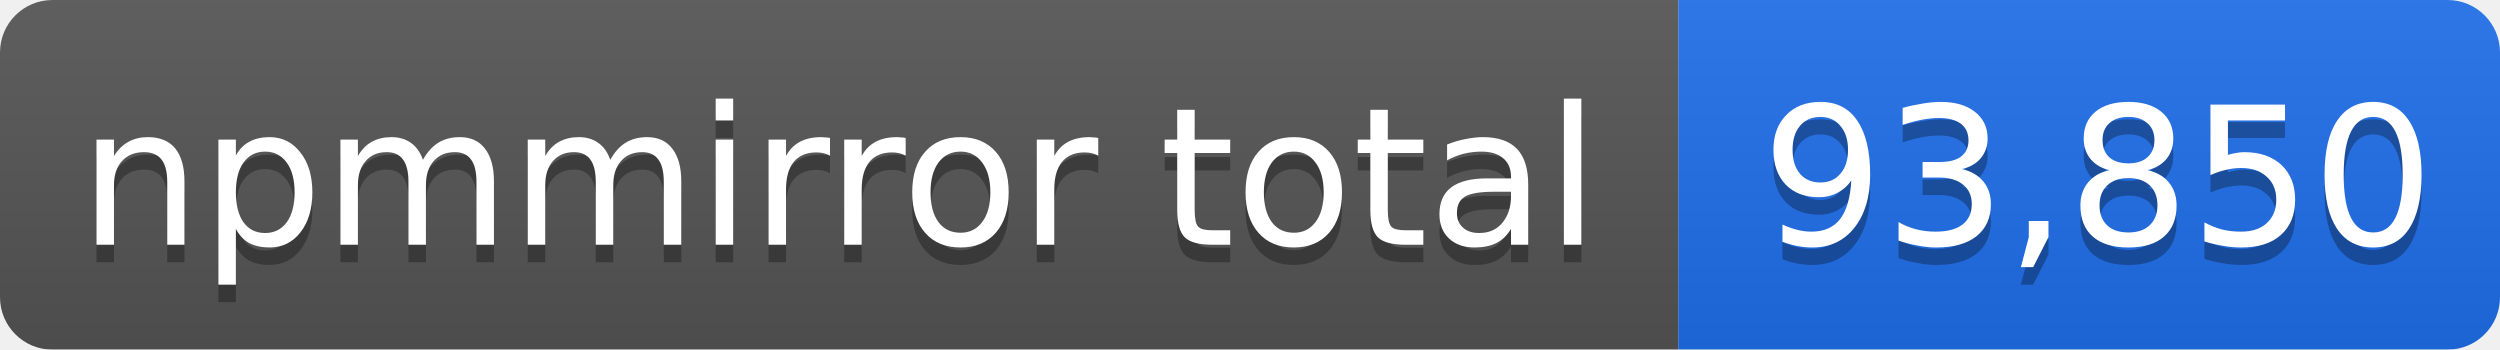
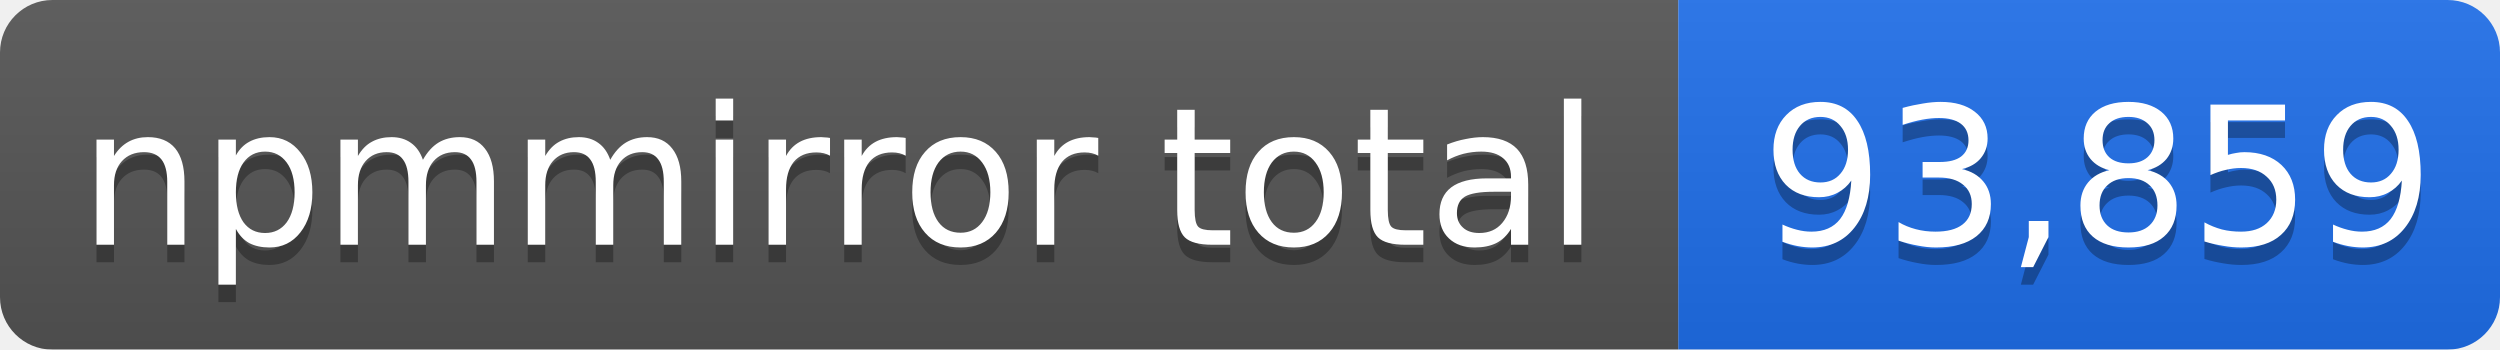
- <svg xmlns="http://www.w3.org/2000/svg" width="143" height="20" role="img" aria-label="npmmirror total: 93,850">
+ <svg xmlns="http://www.w3.org/2000/svg" width="143" height="20" role="img" aria-label="npmmirror total: 93,859">
  <linearGradient id="s" x2="0" y2="100%">
    <stop offset="0" stop-color="#bbb" stop-opacity=".1" />
    <stop offset="1" stop-opacity=".1" />
  </linearGradient>
  <mask id="m">
    <rect width="143" height="20" rx="3" fill="#fff" />
  </mask>
  <g mask="url(#m)">
    <rect width="96" height="20" fill="#555" />
    <rect x="96" width="47" height="20" fill="#1f6feb" />
    <rect width="143" height="20" fill="url(#s)" />
  </g>
  <g fill="#fff" text-anchor="middle" font-family="Verdana,Geneva,DejaVu Sans,sans-serif" font-size="11">
    <text x="48" y="15" fill="#010101" fill-opacity=".3">npmmirror total</text>
    <text x="48" y="14">npmmirror total</text>
-     <text x="120" y="15" fill="#010101" fill-opacity=".3">93,850</text>
-     <text x="120" y="14">93,850</text>
+     <text x="120" y="15" fill="#010101" fill-opacity=".3">93,859</text>
+     <text x="120" y="14">93,859</text>
  </g>
</svg>
